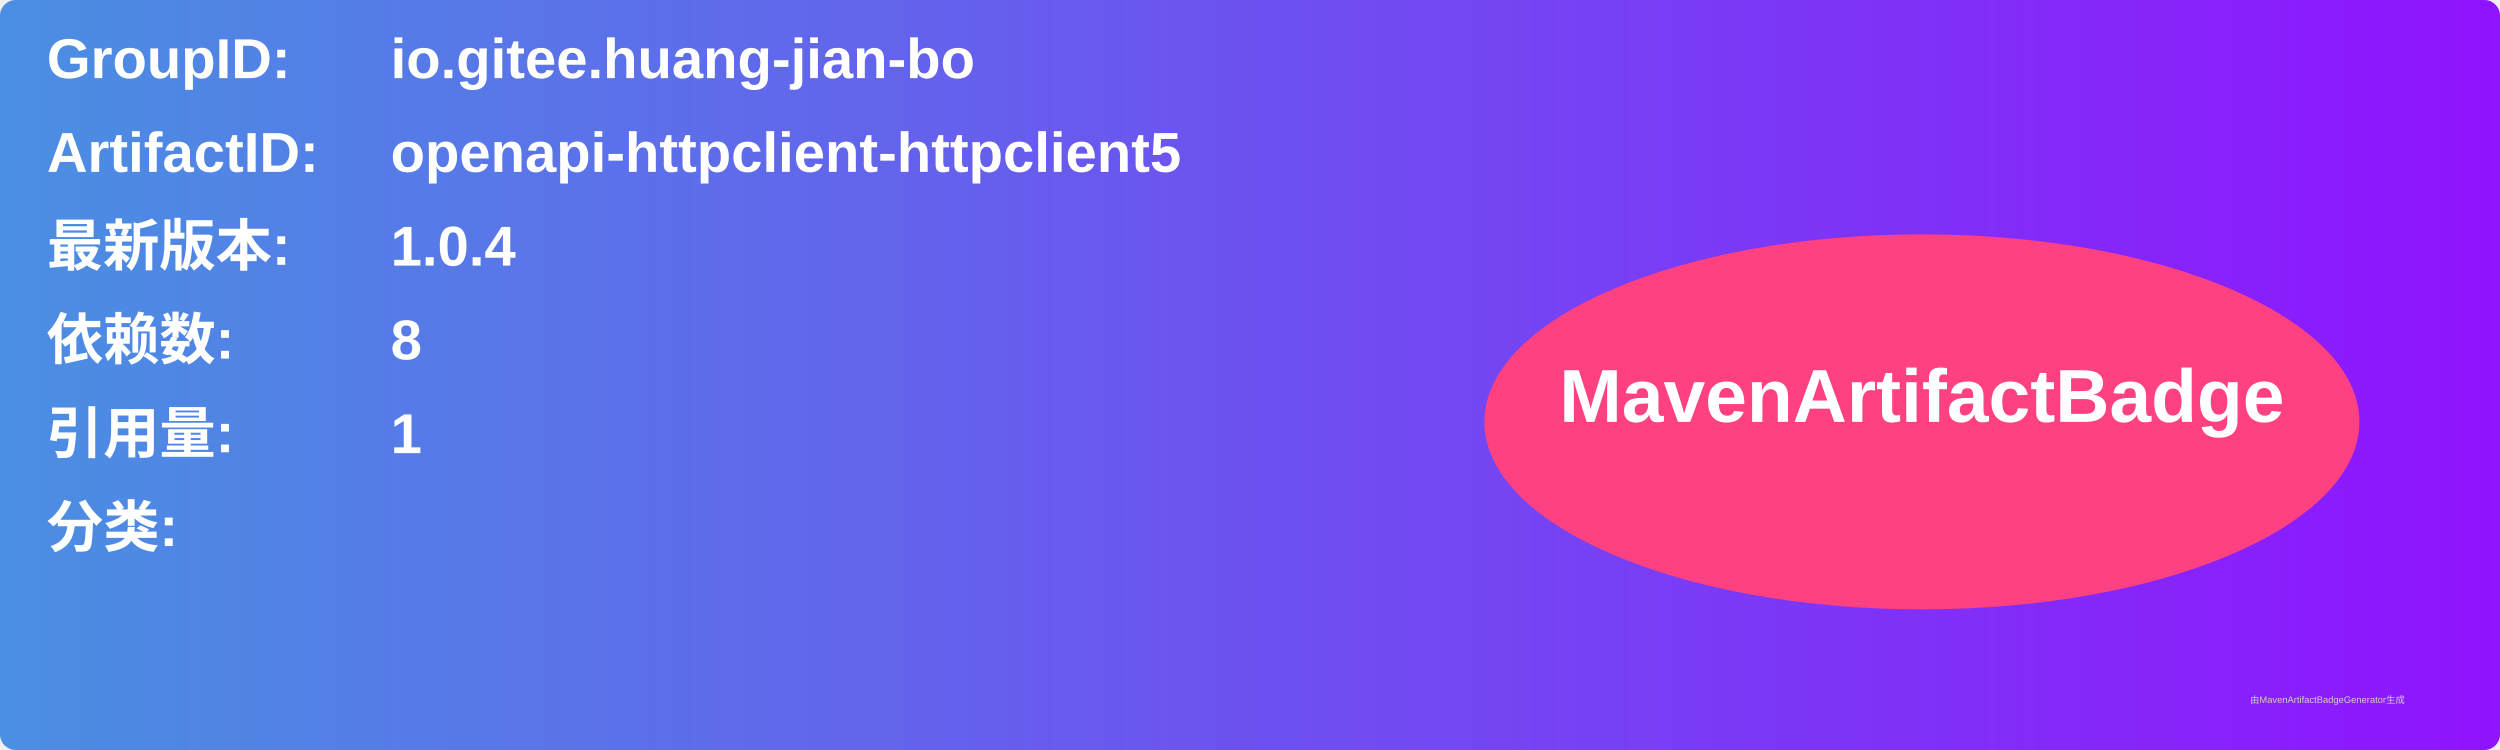
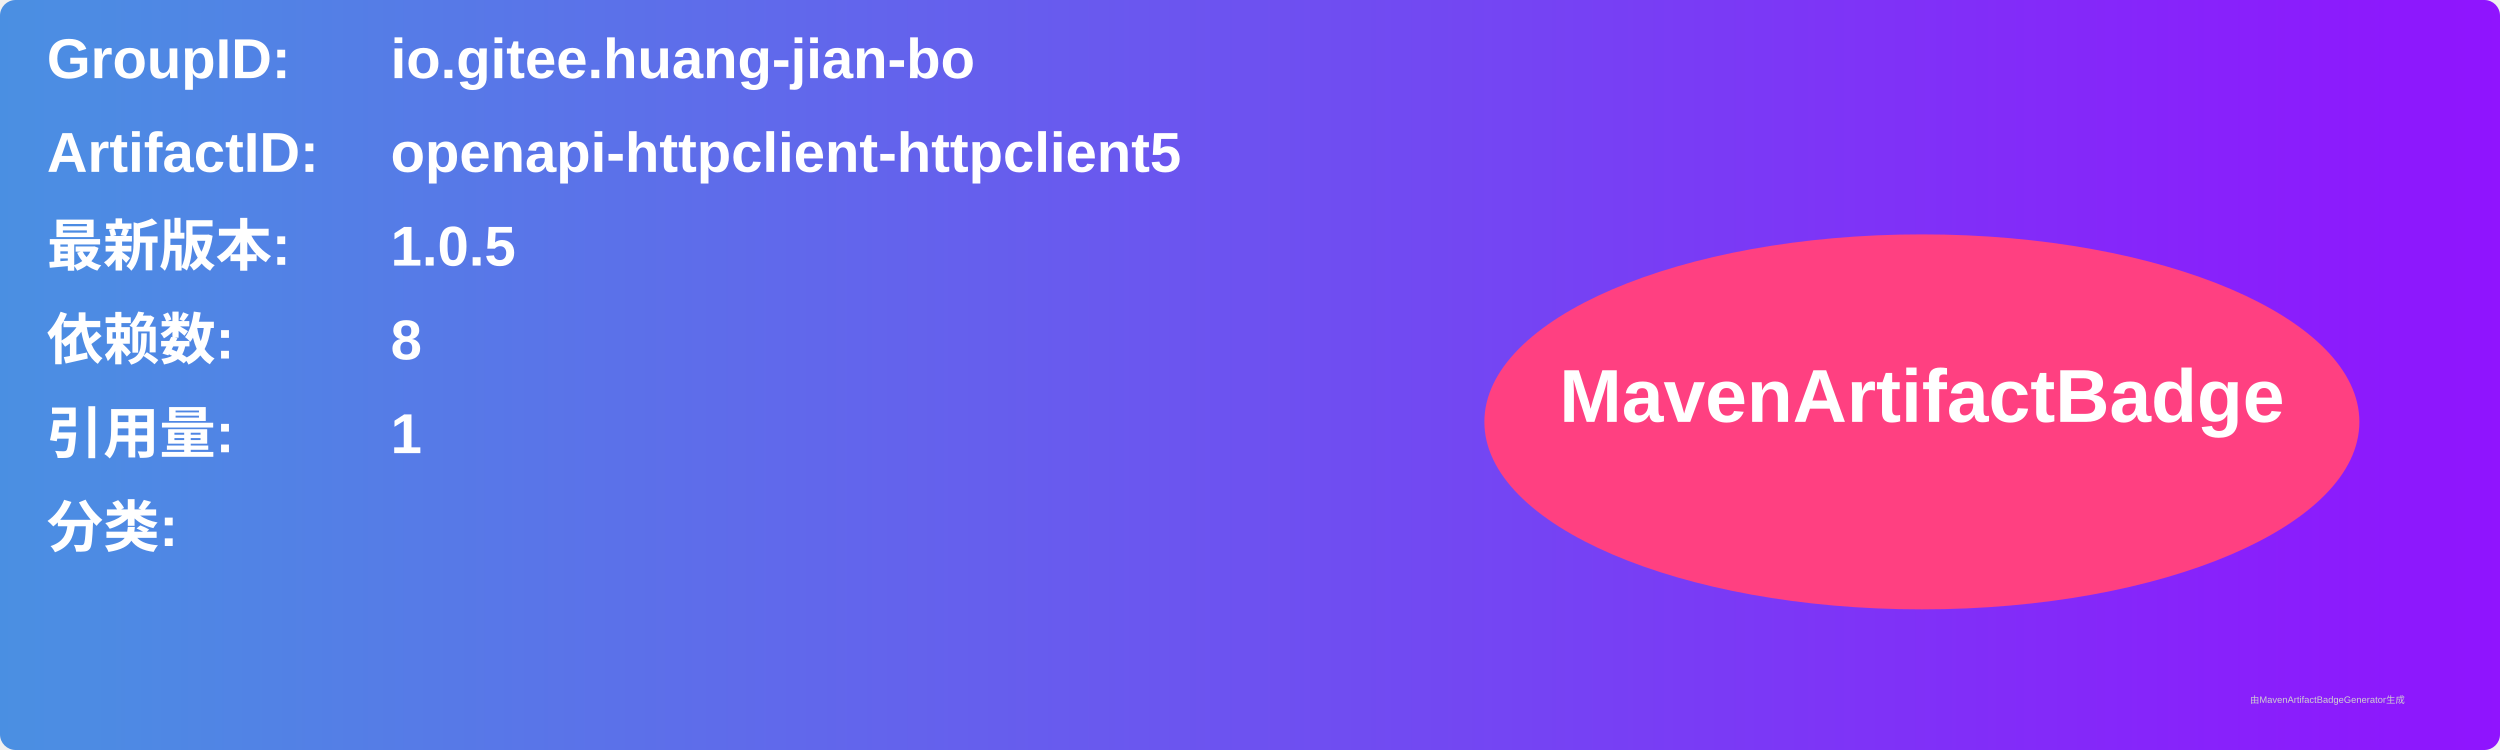
<svg xmlns="http://www.w3.org/2000/svg" width="800" height="240" viewBox="0 0 800 240">
  <linearGradient id="grad" x1="0%" y1="0%" x2="100%" y2="0%">
    <stop offset="0%" stop-color="#4a90e2" />
    <stop offset="100%" stop-color="#9013fe" />
  </linearGradient>
  <rect width="100%" height="100%" rx="5" ry="5" fill="url(#grad)" />
  <g transform="translate(15, 15)">
    <text x="0" y="10" font-family="Arial" font-size="18" fill="white" font-weight="bold" width="260">GroupID:</text>
    <text x="110" y="10" font-family="Arial" font-size="18" fill="white" font-weight="bold" width="460">io.gitee.huang-jian-bo</text>
    <text x="0" y="40" font-family="Arial" font-size="18" fill="white" font-weight="bold" width="260">ArtifactID:</text>
    <text x="110" y="40" font-family="Arial" font-size="18" fill="white" font-weight="bold" width="460">openapi-httpclient-httpclient5</text>
    <text x="0" y="70" font-family="Arial" font-size="18" fill="white" font-weight="bold">最新版本:</text>
    <text x="110" y="70" font-family="Arial" font-size="18" fill="white" font-weight="bold">
-       <tspan font-weight="bold">1.0.4</tspan>
+       <tspan font-weight="bold">1.0.5</tspan>
    </text>
    <text x="0" y="100" font-family="Arial" font-size="18" fill="white" font-weight="bold">依赖数: </text>
    <text x="110" y="100" font-family="Arial" font-size="18" fill="white">
      <tspan font-weight="bold">8</tspan>
    </text>
    <text x="0" y="130" font-family="Arial" font-size="18" fill="white" font-weight="bold">引用量: </text>
    <text x="110" y="130" font-family="Arial" font-size="18" fill="white">
      <tspan font-weight="bold">1</tspan>
    </text>
    <text x="0" y="160" font-family="Arial" font-size="18" fill="white" font-weight="bold">分类:</text>
    <text x="10" y="190" font-family="Arial" font-size="10" fill="white">
      <tspan font-weight="bold" />
    </text>
    <ellipse cx="600" cy="120" rx="140" ry="60" fill="#ff4081" />
    <text x="600" y="120" text-anchor="middle" font-family="Arial" font-size="24" fill="white" font-weight="bold">MavenArtifactBadge</text>
  </g>
  <text x="720" y="225" font-family="Arial" font-size="3" fill="#d0d0d0">由MavenArtifactBadgeGenerator生成</text>
</svg>
